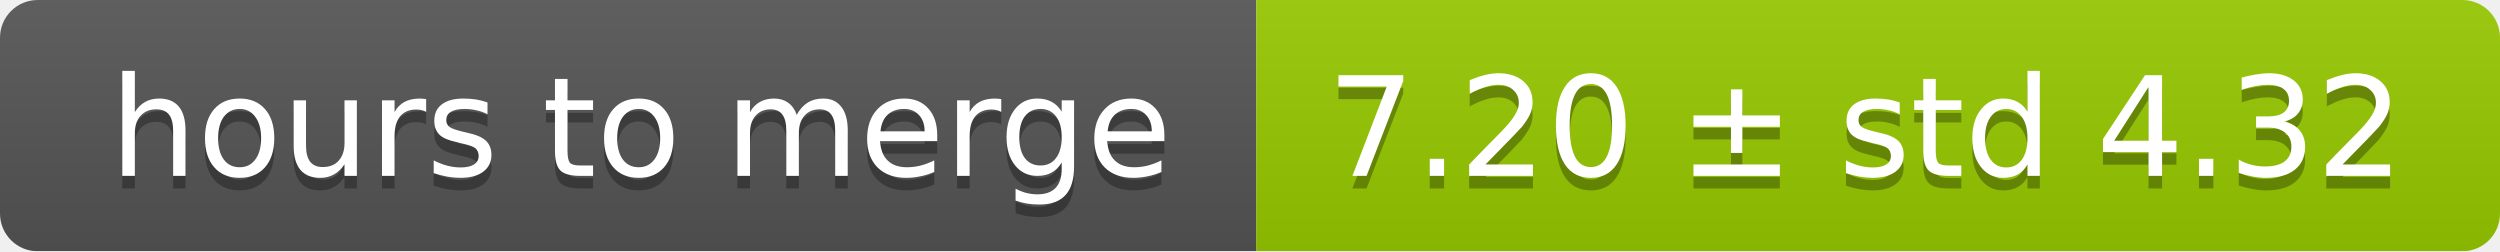
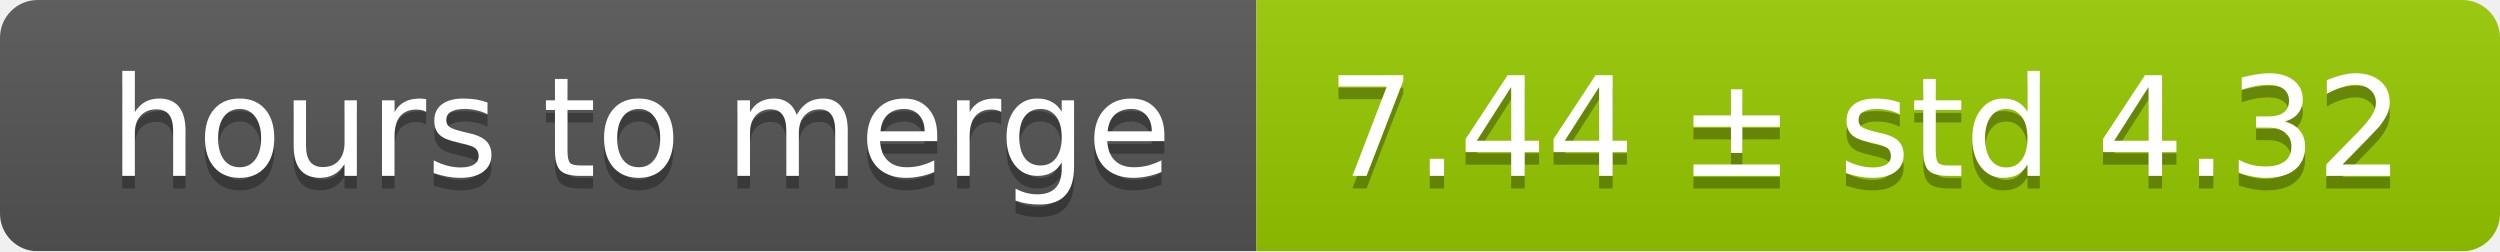
<svg xmlns="http://www.w3.org/2000/svg" width="199" height="20">
  <linearGradient id="smooth" x2="0" y2="100%">
    <stop offset="0" stop-color="#bbb" stop-opacity=".1" />
    <stop offset="1" stop-opacity=".1" />
  </linearGradient>
  <mask id="round">
    <rect width="199" height="20" rx="3" fill="#fff" />
  </mask>
  <g mask="url(#round)">
    <rect width="100" height="20" fill="#555" />
    <rect x="100" width="99" height="20" fill="#97ca00" />
    <rect width="199" height="20" fill="url(#smooth)" />
  </g>
  <g fill="#fff" text-anchor="middle" font-family="DejaVu Sans,Verdana,Geneva,sans-serif" font-size="11">
    <text x="51" y="15" fill="#010101" fill-opacity=".3">hours to merge</text>
    <text x="51" y="14">hours to merge</text>
-     <text x="148.5" y="15" fill="#010101" fill-opacity=".3">7.20 ± std 4.32</text>
-     <text x="148.5" y="14">7.20 ± std 4.32</text>
+     <text x="148.5" y="15" fill="#010101" fill-opacity=".3">7.44 ± std 4.32</text>
+     <text x="148.5" y="14">7.44 ± std 4.32</text>
  </g>
</svg>
